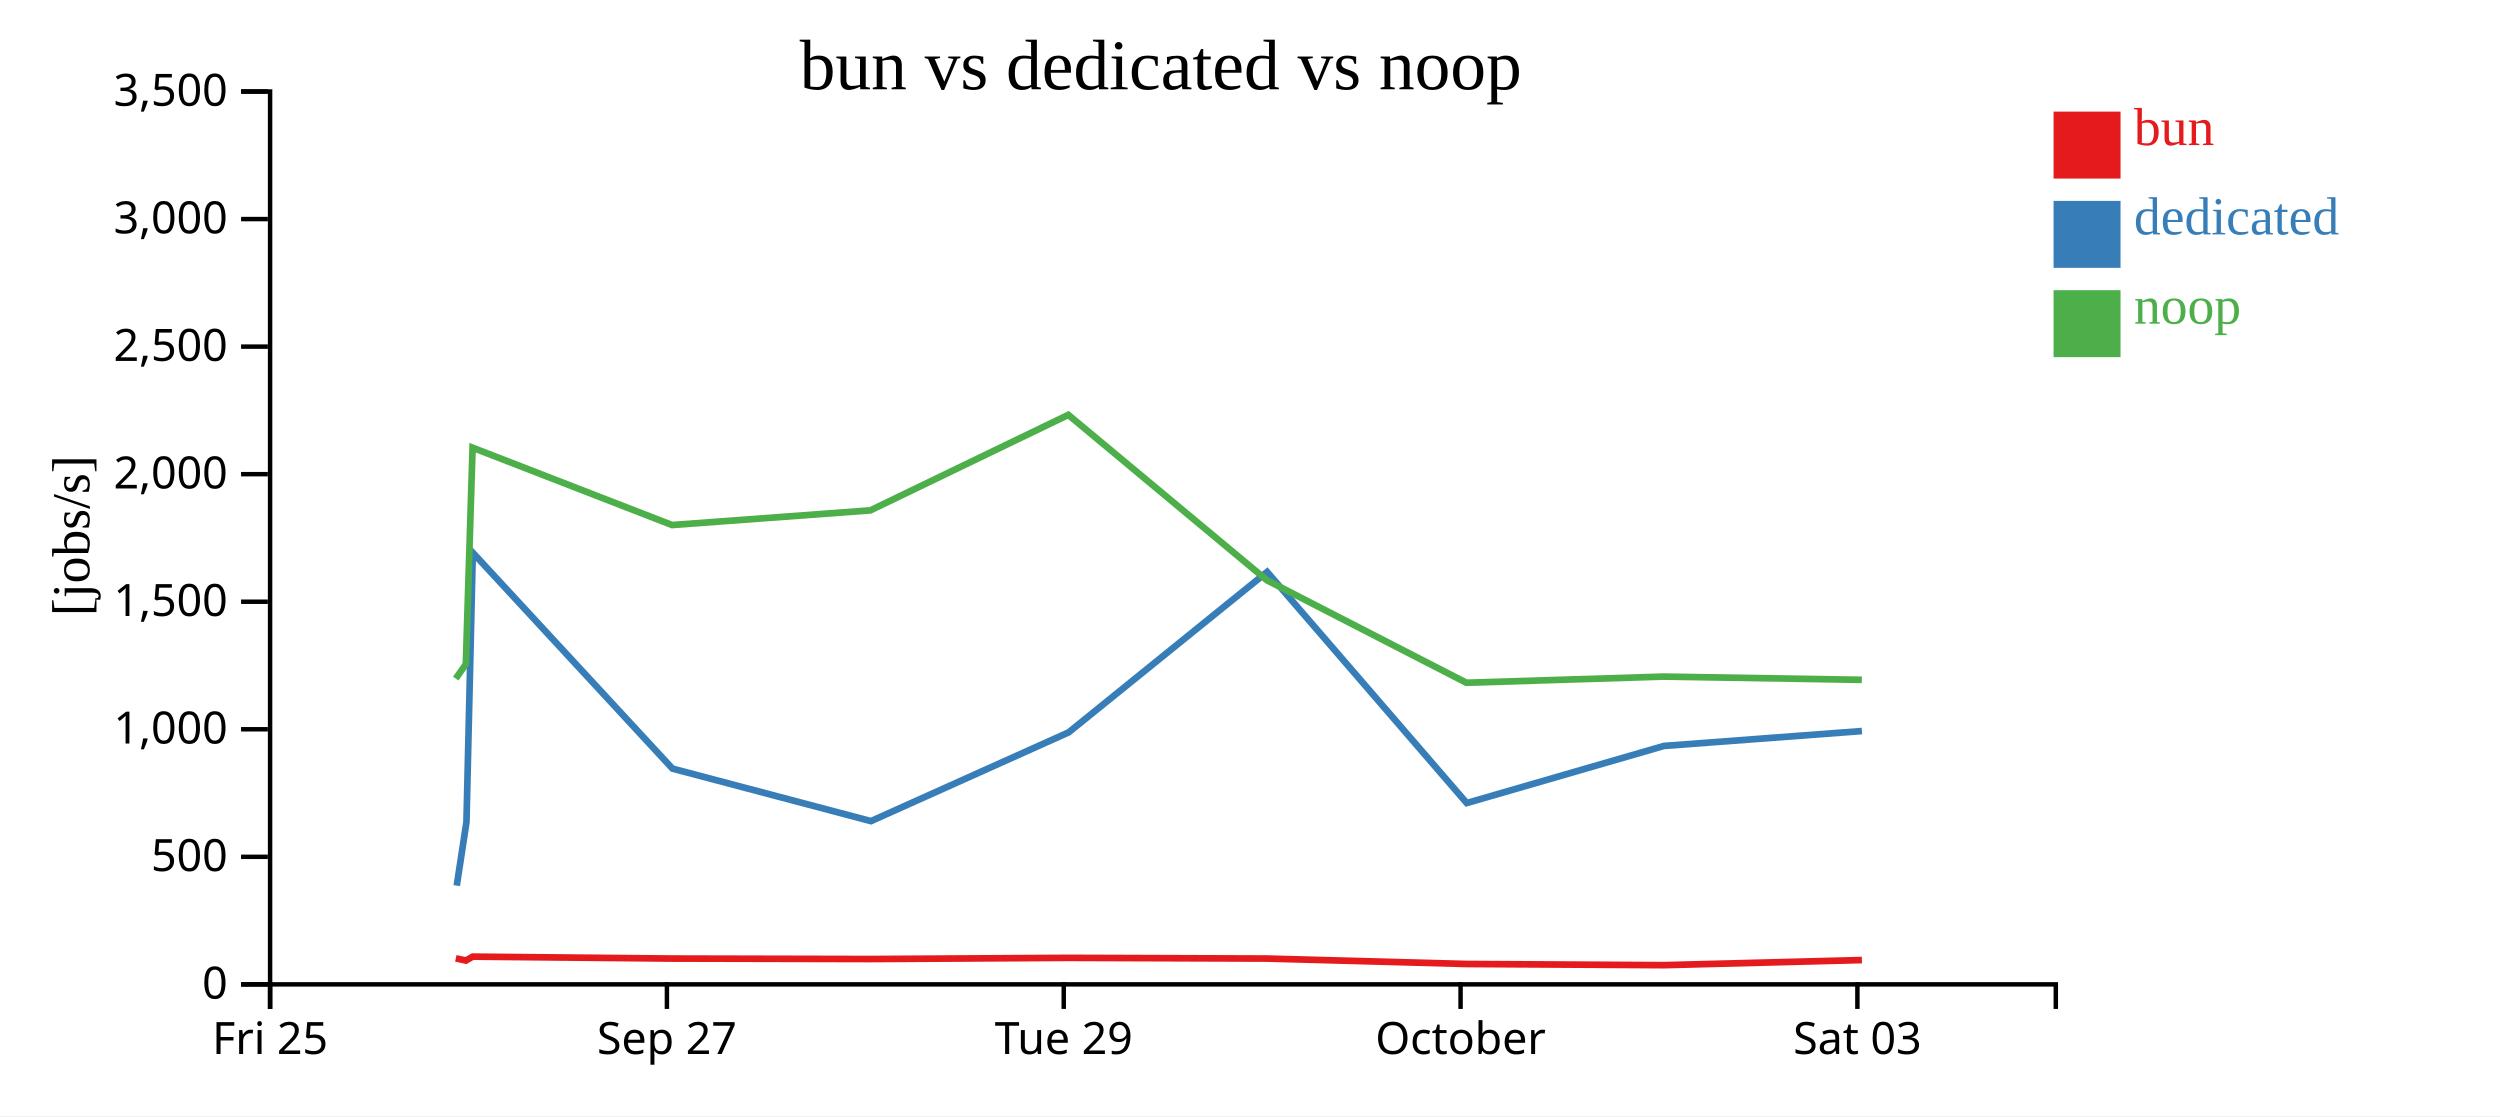
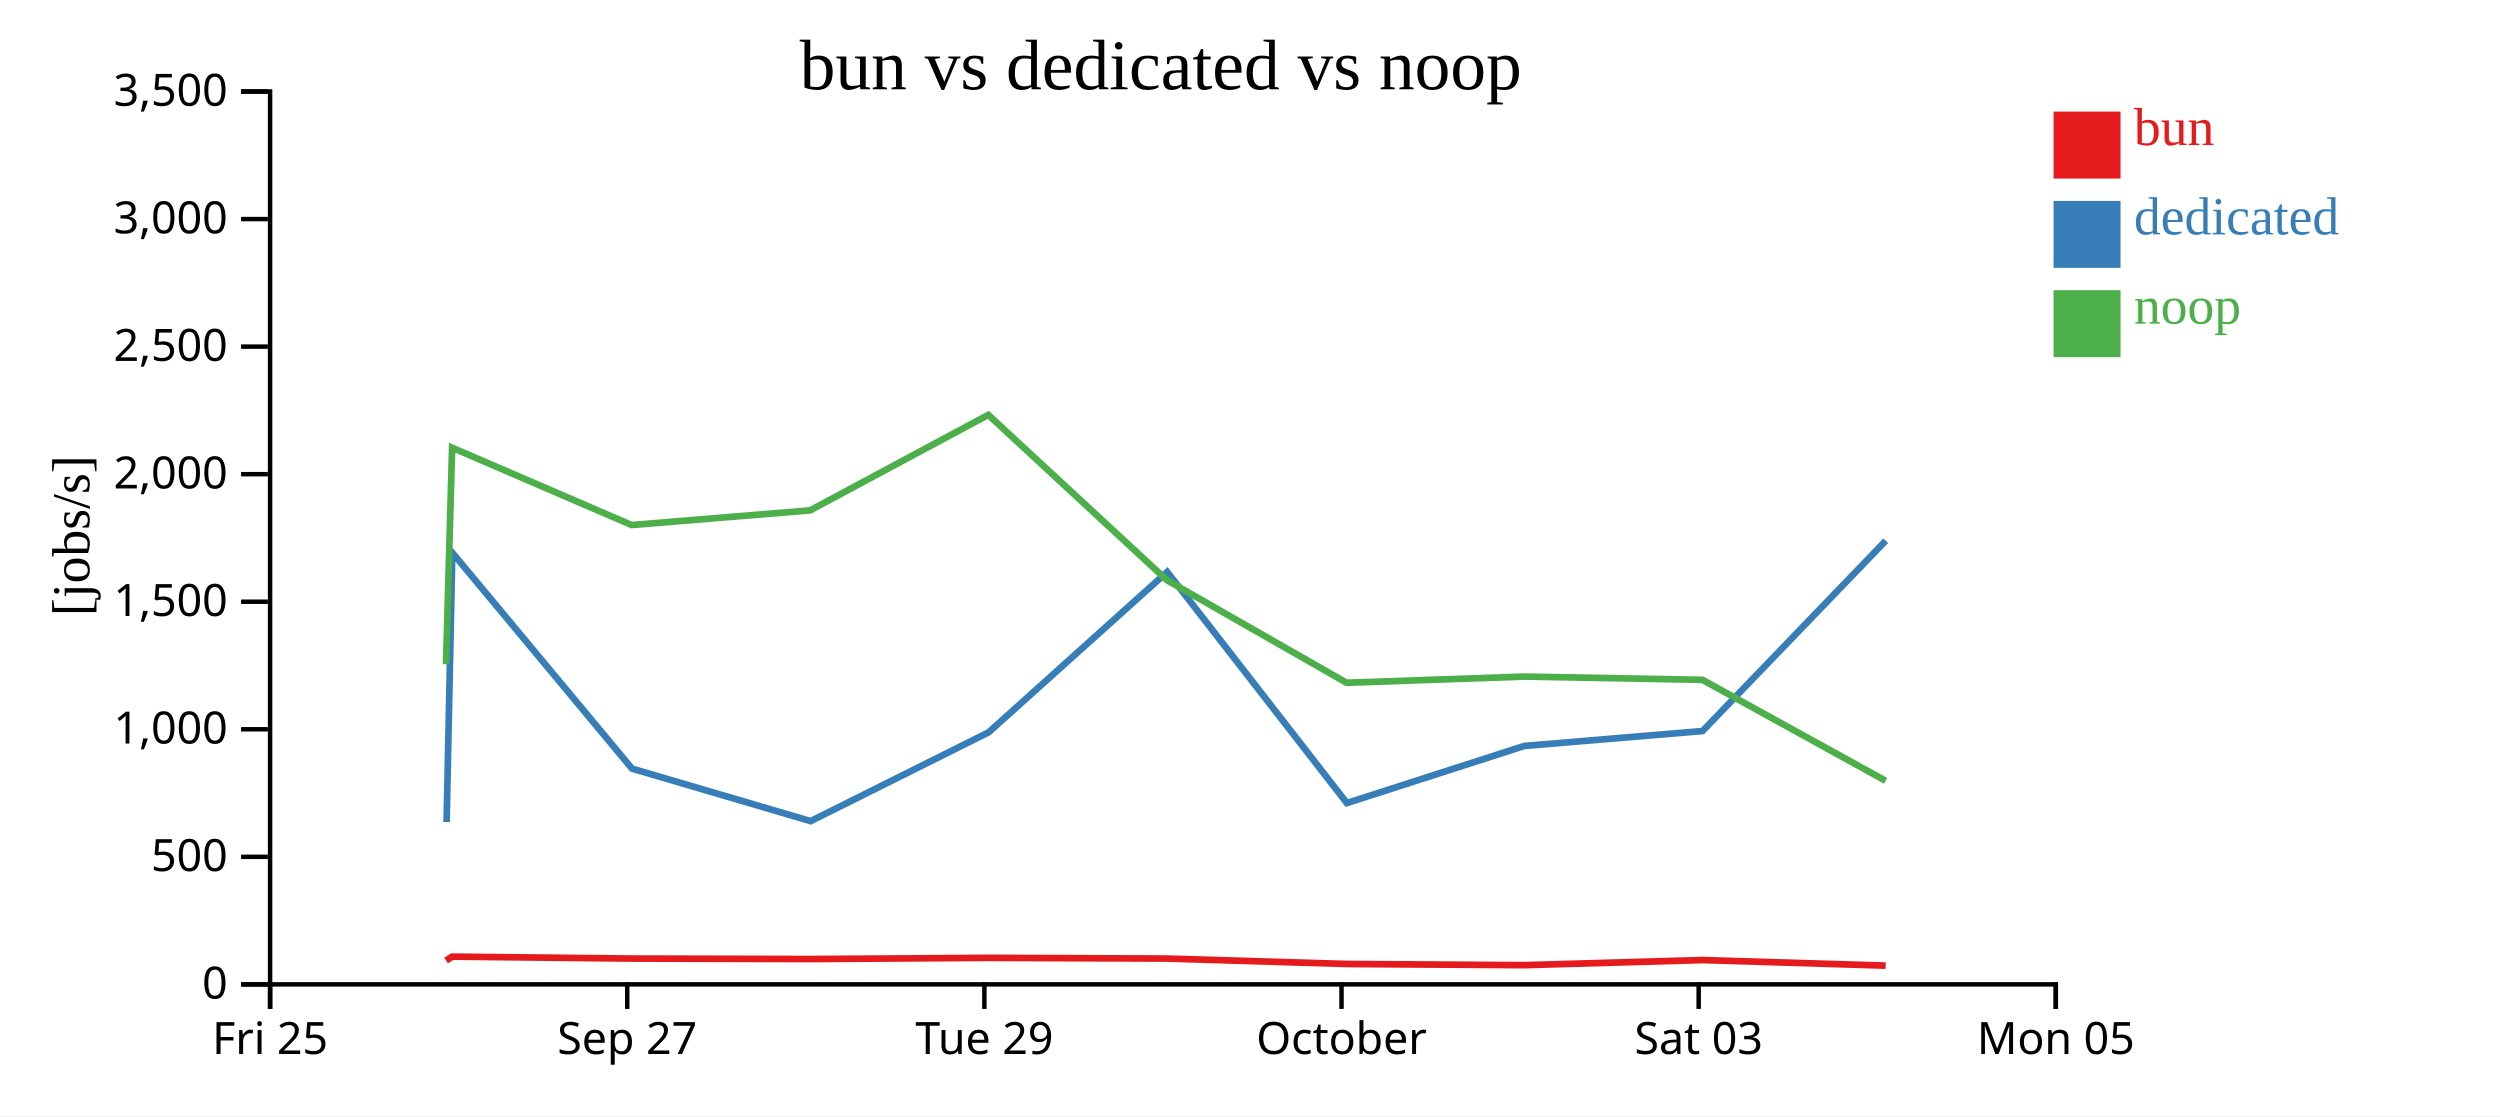
<svg xmlns="http://www.w3.org/2000/svg" width="560" height="250">
  <rect width="100%" height="100%" fill="white" />
  <g transform="translate(60,20)">
    <g transform="translate(0,200)" fill="none" font-size="10" font-family="sans-serif" text-anchor="middle">
      <path class="domain" stroke="currentColor" d="M0.5,6V0.5H400.5V6" />
      <g class="tick" opacity="1" transform="translate(0.5,0)">
        <line stroke="currentColor" y2="6" />
        <text fill="currentColor" y="9" dy="0.71em">Fri 25</text>
      </g>
-       <g class="tick" opacity="1" transform="translate(89.38889,0)">
+       <g class="tick" opacity="1" transform="translate(80.5,0)">
        <line stroke="currentColor" y2="6" />
        <text fill="currentColor" y="9" dy="0.71em">Sep 27</text>
      </g>
-       <g class="tick" opacity="1" transform="translate(178.2778,0)">
+       <g class="tick" opacity="1" transform="translate(160.5,0)">
        <line stroke="currentColor" y2="6" />
        <text fill="currentColor" y="9" dy="0.71em">Tue 29</text>
      </g>
-       <g class="tick" opacity="1" transform="translate(267.1667,0)">
+       <g class="tick" opacity="1" transform="translate(240.5,0)">
        <line stroke="currentColor" y2="6" />
        <text fill="currentColor" y="9" dy="0.71em">October</text>
      </g>
-       <g class="tick" opacity="1" transform="translate(356.0556,0)">
+       <g class="tick" opacity="1" transform="translate(320.5,0)">
        <line stroke="currentColor" y2="6" />
        <text fill="currentColor" y="9" dy="0.71em">Sat 03</text>
+       </g>
+       <g class="tick" opacity="1" transform="translate(400.5,0)">
+         <line stroke="currentColor" y2="6" />
+         <text fill="currentColor" y="9" dy="0.71em">Mon 05</text>
      </g>
    </g>
    <g fill="none" font-size="10" font-family="sans-serif" text-anchor="end">
      <path class="domain" stroke="currentColor" d="M-6,200.5H0.5V0.5H-6" />
      <g class="tick" opacity="1" transform="translate(0,200.5)">
        <line stroke="currentColor" x2="-6" />
        <text fill="currentColor" x="-9" dy="0.32em">0</text>
      </g>
      <g class="tick" opacity="1" transform="translate(0,171.9286)">
        <line stroke="currentColor" x2="-6" />
        <text fill="currentColor" x="-9" dy="0.32em">500</text>
      </g>
      <g class="tick" opacity="1" transform="translate(0,143.3571)">
        <line stroke="currentColor" x2="-6" />
        <text fill="currentColor" x="-9" dy="0.32em">1,000</text>
      </g>
      <g class="tick" opacity="1" transform="translate(0,114.7857)">
        <line stroke="currentColor" x2="-6" />
        <text fill="currentColor" x="-9" dy="0.32em">1,500</text>
      </g>
      <g class="tick" opacity="1" transform="translate(0,86.21429)">
        <line stroke="currentColor" x2="-6" />
        <text fill="currentColor" x="-9" dy="0.32em">2,000</text>
      </g>
      <g class="tick" opacity="1" transform="translate(0,57.64286)">
        <line stroke="currentColor" x2="-6" />
        <text fill="currentColor" x="-9" dy="0.32em">2,500</text>
      </g>
      <g class="tick" opacity="1" transform="translate(0,29.07143)">
        <line stroke="currentColor" x2="-6" />
        <text fill="currentColor" x="-9" dy="0.32em">3,000</text>
      </g>
      <g class="tick" opacity="1" transform="translate(0,0.5)">
        <line stroke="currentColor" x2="-6" />
        <text fill="currentColor" x="-9" dy="0.32em">3,500</text>
      </g>
    </g>
    <text text-anchor="middle" style="font-size: 12px" transform="rotate(-90)" y="-40" x="-100">[jobs/s]</text>
    <text text-anchor="middle" style="font-size: 16px" y="0" x="200">bun vs dedicated vs noop</text>
-     <path class="line" fill="none" stroke="#e41a1c" stroke-width="1.5" d="M42.105,194.667L44.36,195.163L45.873,194.287L90.548,194.717L134.98,194.823L179.315,194.56L223.808,194.717L268.481,195.932L312.66,196.198L357.066,195.053" />
-     <path class="line" fill="none" stroke="#377eb8" stroke-width="1.5" d="M42.312,178.376L44.487,164.145L45.904,103.804L90.636,152.173L135.096,163.933L179.382,144.046L223.834,108.107L268.547,159.883L312.708,147.092L357.071,143.755" />
-     <path class="line" fill="none" stroke="#4daf4a" stroke-width="1.5" d="M42.091,132.002L44.344,128.793L45.859,80.282L90.534,97.606L134.966,94.321L179.301,72.928L223.793,109.977L268.463,132.934L312.641,131.559L357.051,132.282" />
+     <path class="line" fill="none" stroke="#e41a1c" stroke-width="1.5" d="M39.924,195.163L41.286,194.287L81.493,194.717L121.482,194.823L161.384,194.56L201.427,194.717L241.632,195.932L281.394,196.198L321.359,195.053L362.391,196.3" />
+     <path class="line" fill="none" stroke="#377eb8" stroke-width="1.5" d="M40.039,164.145L41.314,103.804L81.572,152.173L121.586,163.933L161.444,144.046L201.451,108.107L241.693,159.883L281.437,147.092L321.364,143.755L362.397,101.133" />
+     <path class="line" fill="none" stroke="#4daf4a" stroke-width="1.5" d="M39.91,128.793L41.273,80.282L81.481,97.606L121.469,94.321L161.371,72.928L201.414,109.977L241.617,132.934L281.377,131.559L321.346,132.282L362.374,154.896" />
    <rect class="dot" x="400" y="5" width="15" height="15" style="fill: #e41a1c;" />
    <rect class="dot" x="400" y="25" width="15" height="15" style="fill: #377eb8;" />
    <rect class="dot" x="400" y="45" width="15" height="15" style="fill: #4daf4a;" />
    <text class="label" x="418" y="12.5" style="fill: #e41a1c; alignment-baseline: middle;" text-anchor="left">bun</text>
    <text class="label" x="418" y="32.5" style="fill: #377eb8; alignment-baseline: middle;" text-anchor="left">dedicated</text>
    <text class="label" x="418" y="52.5" style="fill: #4daf4a; alignment-baseline: middle;" text-anchor="left">noop</text>
  </g>
</svg>
